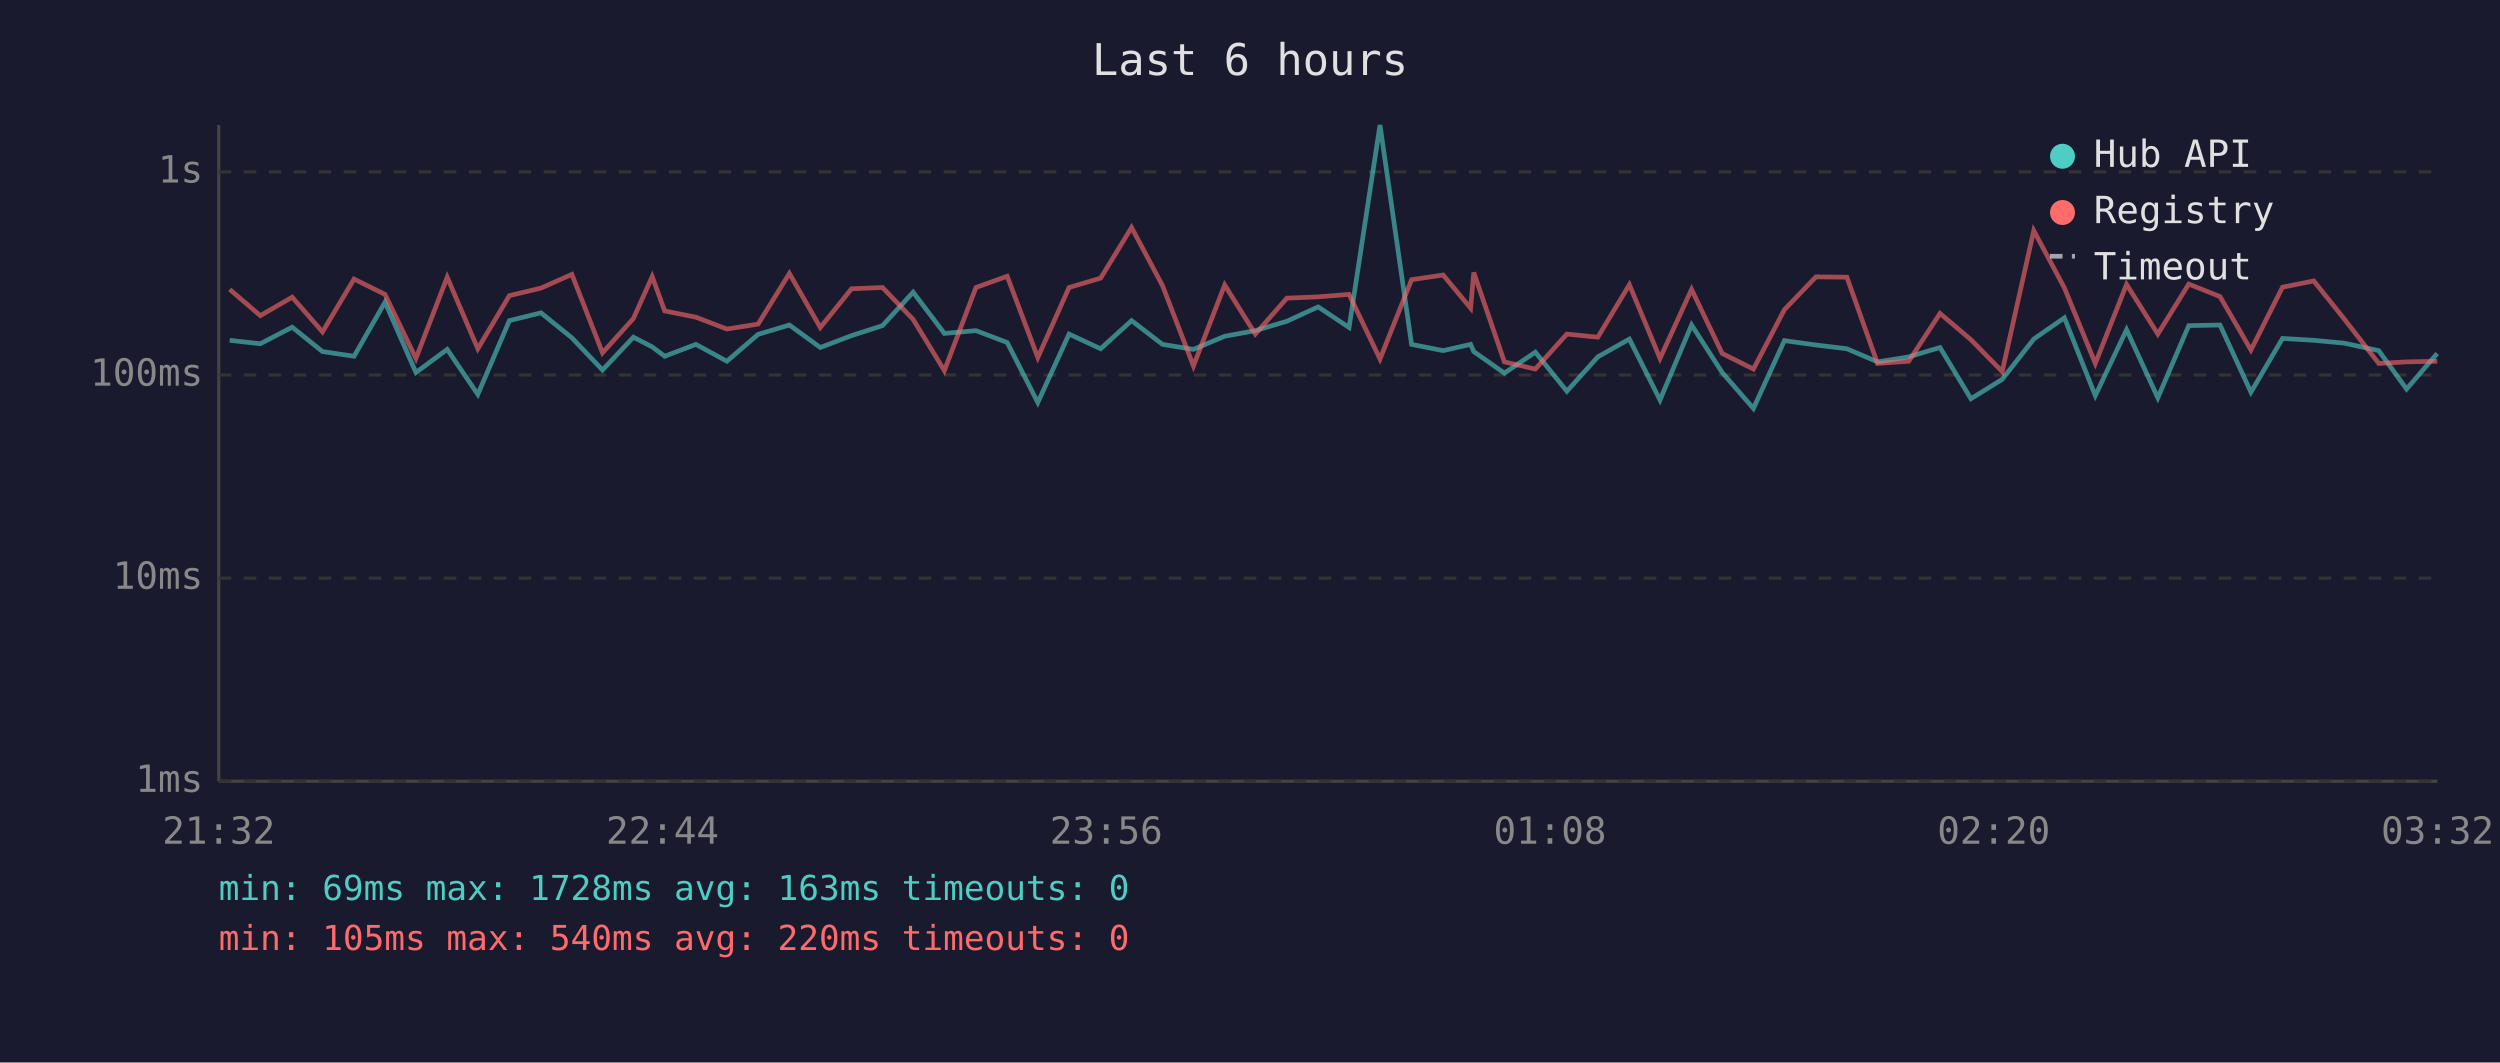
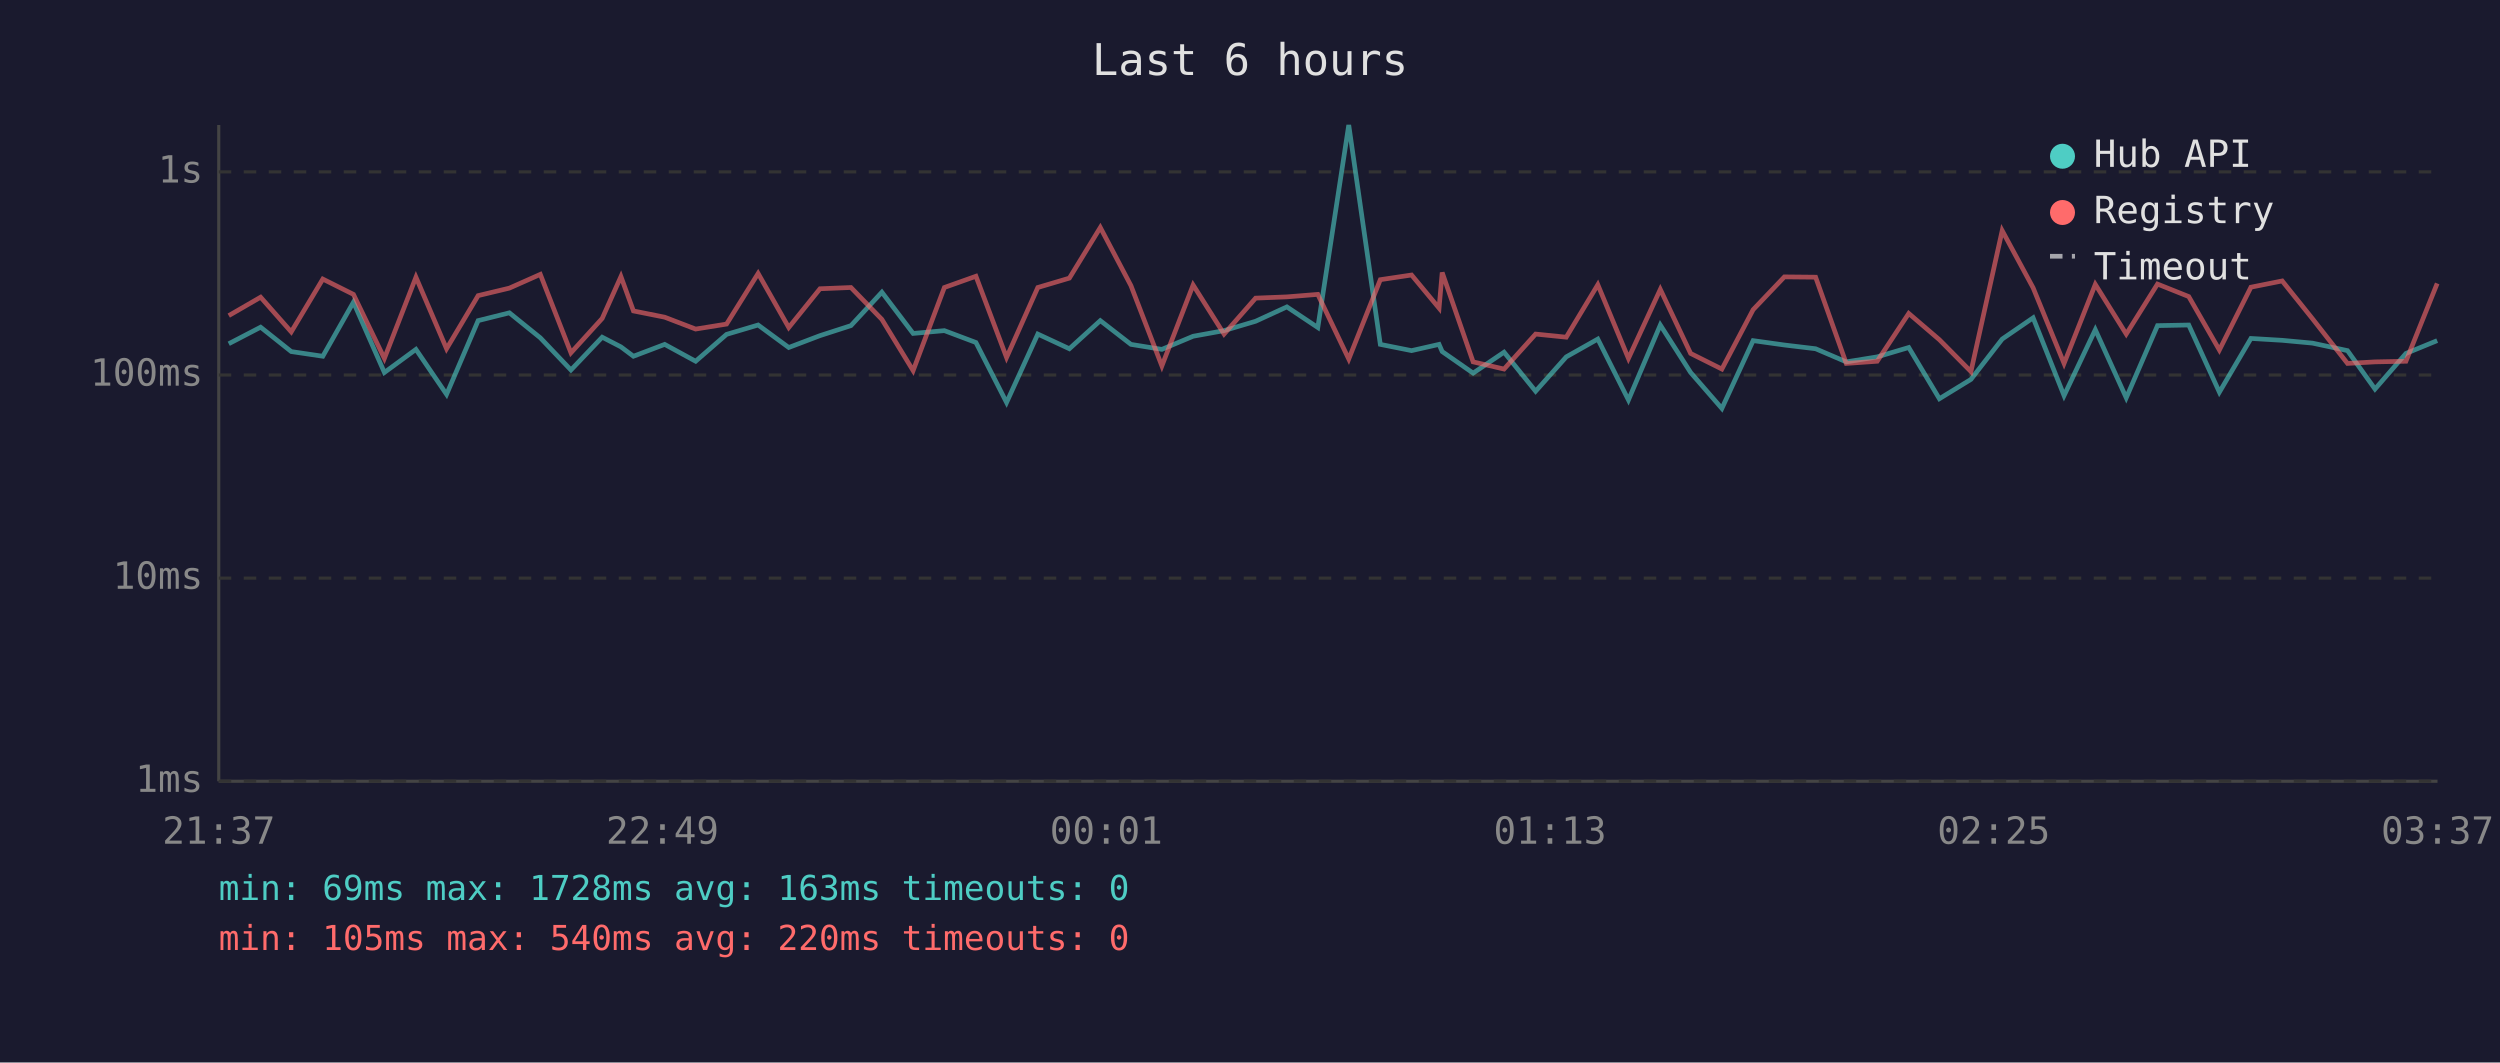
<svg xmlns="http://www.w3.org/2000/svg" viewBox="0 0 800 340" font-family="monospace" font-size="12">
  <rect width="800" height="340" fill="#1a1a2e" />
  <text x="400" y="24" fill="#e0e0e0" font-size="14" text-anchor="middle">Last 6 hours</text>
  <line x1="70" y1="40" x2="70" y2="250" stroke="#444" stroke-width="1" />
  <line x1="70" y1="250" x2="780" y2="250" stroke="#444" stroke-width="1" />
  <line x1="70" y1="250" x2="780" y2="250" stroke="#333" stroke-width="1" stroke-dasharray="4" />
  <text x="65" y="250" fill="#888" text-anchor="end" dominant-baseline="middle">1ms</text>
  <line x1="70" y1="185" x2="780" y2="185" stroke="#333" stroke-width="1" stroke-dasharray="4" />
  <text x="65" y="185" fill="#888" text-anchor="end" dominant-baseline="middle">10ms</text>
  <line x1="70" y1="120" x2="780" y2="120" stroke="#333" stroke-width="1" stroke-dasharray="4" />
  <text x="65" y="120" fill="#888" text-anchor="end" dominant-baseline="middle">100ms</text>
  <line x1="70" y1="55" x2="780" y2="55" stroke="#333" stroke-width="1" stroke-dasharray="4" />
  <text x="65" y="55" fill="#888" text-anchor="end" dominant-baseline="middle">1s</text>
-   <text x="70" y="270" fill="#888" text-anchor="middle">21:32</text>
-   <text x="212" y="270" fill="#888" text-anchor="middle">22:44</text>
-   <text x="354" y="270" fill="#888" text-anchor="middle">23:56</text>
-   <text x="496" y="270" fill="#888" text-anchor="middle">01:08</text>
-   <text x="638" y="270" fill="#888" text-anchor="middle">02:20</text>
-   <text x="780" y="270" fill="#888" text-anchor="middle">03:32</text>
-   <polyline points="73.5,108.9 83.3,110.0 93.5,104.7 103.2,112.5 113.3,114.0 123.2,96.7 133.1,119.2 143.1,111.8 152.9,126.2 163.0,102.6 173.1,100.1 183.0,108.1 192.8,118.4 202.7,107.9 208.7,111.0 212.7,114.0 222.7,110.2 232.6,115.6 242.6,107.0 252.6,104.0 262.5,111.2 272.5,107.4 282.4,104.2 292.2,93.5 302.2,106.7 312.3,105.8 322.3,109.6 332.1,128.8 342.1,106.9 352.2,111.6 362.1,102.6 372.0,110.2 381.9,111.8 391.9,107.6 401.7,105.8 411.8,102.8 421.8,98.2 431.7,104.8 441.6,40.0 451.7,110.2 461.8,112.2 470.6,110.2 471.6,112.5 481.4,119.4 491.3,112.7 501.4,125.2 511.3,114.2 521.4,108.5 531.2,128.0 541.3,104.0 551.1,119.2 561.1,130.7 571.0,109.0 581.1,110.4 591.0,111.6 600.8,115.8 610.8,114.2 620.8,111.2 630.7,127.6 640.7,121.4 650.8,108.5 660.6,101.7 670.5,126.6 680.5,105.5 690.5,127.3 700.4,104.2 710.4,104.0 720.3,125.5 730.4,108.3 740.4,108.9 750.1,109.8 761.2,112.2 770.1,124.5 779.9,113.1" fill="none" stroke="#4ecdc4" stroke-width="1.5" opacity="0.6" />
-   <polyline points="73.5,92.6 83.3,101.0 93.5,95.1 103.2,106.2 113.3,89.3 123.2,94.2 133.1,114.7 143.1,88.7 152.9,111.6 163.0,94.6 173.1,92.2 183.0,87.8 192.8,112.9 202.7,101.9 208.7,88.5 212.7,99.5 222.7,101.5 232.6,105.3 242.6,103.7 252.6,87.5 262.5,104.8 272.5,92.4 282.4,92.0 292.2,102.2 302.2,118.6 312.3,92.0 322.3,88.4 332.1,114.4 342.1,92.0 352.2,89.0 362.1,72.8 372.0,91.4 381.9,117.1 391.9,91.2 401.7,106.9 411.8,95.4 421.8,95.0 431.7,94.2 441.6,114.9 451.7,89.5 461.8,88.0 470.6,98.6 471.6,87.2 481.4,115.8 491.3,118.1 501.4,106.9 511.3,107.9 521.4,91.1 531.2,114.7 541.3,92.6 551.1,113.1 561.1,118.1 571.0,99.1 581.1,88.6 591.0,88.7 600.8,116.3 610.8,115.6 620.8,100.3 630.7,108.7 640.7,118.9 650.8,73.8 660.6,92.1 670.5,116.3 680.5,91.0 690.5,106.9 700.4,90.9 710.4,94.9 720.3,112.0 730.4,91.9 740.4,89.9 750.1,102.0 761.2,116.3 770.1,115.8 779.9,115.6" fill="none" stroke="#ff6b6b" stroke-width="1.5" opacity="0.6" />
+   <text x="70" y="270" fill="#888" text-anchor="middle">21:37</text>
+   <text x="212" y="270" fill="#888" text-anchor="middle">22:49</text>
+   <text x="354" y="270" fill="#888" text-anchor="middle">00:01</text>
+   <text x="496" y="270" fill="#888" text-anchor="middle">01:13</text>
+   <text x="638" y="270" fill="#888" text-anchor="middle">02:25</text>
+   <text x="780" y="270" fill="#888" text-anchor="middle">03:37</text>
+   <polyline points="73.2,110.0 83.4,104.7 93.2,112.5 103.3,114.0 113.1,96.7 123.0,119.2 133.1,111.8 142.9,126.2 153.0,102.6 163.0,100.1 172.9,108.1 182.7,118.4 192.7,107.9 198.7,111.0 202.7,114.0 212.7,110.2 222.6,115.6 232.5,107.0 242.6,104.0 252.4,111.2 262.4,107.4 272.3,104.2 282.2,93.5 292.2,106.7 302.2,105.8 312.3,109.6 322.1,128.8 332.1,106.9 342.2,111.6 352.1,102.6 361.9,110.2 371.8,111.8 381.8,107.6 391.7,105.8 401.8,102.8 411.8,98.2 421.7,104.8 431.6,40.0 441.7,110.2 451.7,112.2 460.5,110.2 461.5,112.5 471.4,119.4 481.3,112.7 491.4,125.2 501.2,114.2 511.3,108.5 521.1,128.0 531.3,104.0 541.0,119.2 551.0,130.7 561.0,109.0 571.0,110.4 581.0,111.6 590.8,115.8 600.7,114.2 610.8,111.2 620.6,127.6 630.7,121.4 640.7,108.5 650.6,101.7 660.5,126.6 670.5,105.5 680.4,127.3 690.4,104.2 700.4,104.0 710.2,125.5 720.3,108.3 730.3,108.9 740.0,109.8 751.2,112.2 760.0,124.5 769.9,113.1 779.9,109.0" fill="none" stroke="#4ecdc4" stroke-width="1.5" opacity="0.6" />
+   <polyline points="73.2,101.0 83.4,95.1 93.2,106.2 103.3,89.3 113.1,94.2 123.0,114.7 133.1,88.7 142.9,111.6 153.0,94.6 163.0,92.2 172.9,87.8 182.7,112.9 192.7,101.9 198.7,88.5 202.7,99.5 212.7,101.5 222.6,105.3 232.5,103.7 242.6,87.5 252.4,104.8 262.4,92.4 272.3,92.0 282.2,102.2 292.2,118.6 302.2,92.0 312.3,88.4 322.1,114.4 332.1,92.0 342.2,89.0 352.1,72.8 361.9,91.4 371.8,117.1 381.8,91.2 391.7,106.9 401.8,95.4 411.8,95.0 421.7,94.2 431.6,114.9 441.7,89.5 451.7,88.0 460.5,98.6 461.5,87.2 471.4,115.8 481.3,118.1 491.4,106.9 501.2,107.9 511.3,91.1 521.1,114.7 531.3,92.6 541.0,113.1 551.0,118.1 561.0,99.1 571.0,88.6 581.0,88.7 590.8,116.3 600.7,115.6 610.8,100.3 620.6,108.7 630.7,118.9 640.7,73.8 650.6,92.1 660.5,116.3 670.5,91.0 680.4,106.9 690.4,90.9 700.4,94.9 710.2,112.0 720.3,91.9 730.3,89.9 740.0,102.0 751.2,116.3 760.0,115.8 769.9,115.6 779.9,90.7" fill="none" stroke="#ff6b6b" stroke-width="1.5" opacity="0.6" />
  <circle cx="660" cy="50" r="4" fill="#4ecdc4" />
  <text x="670" y="50" fill="#e0e0e0" dominant-baseline="middle">Hub API</text>
  <circle cx="660" cy="68" r="4" fill="#ff6b6b" />
  <text x="670" y="68" fill="#e0e0e0" dominant-baseline="middle">Registry</text>
  <line x1="656" y1="82" x2="664" y2="82" stroke="#e0e0e0" stroke-width="1.5" stroke-dasharray="4,3" opacity="0.7" />
  <text x="670" y="86" fill="#e0e0e0" dominant-baseline="middle">Timeout</text>
  <text x="70" y="288" fill="#4ecdc4" font-size="11">min: 69ms  max: 1728ms  avg: 163ms  timeouts: 0</text>
  <text x="70" y="304" fill="#ff6b6b" font-size="11">min: 105ms  max: 540ms  avg: 220ms  timeouts: 0</text>
</svg>
